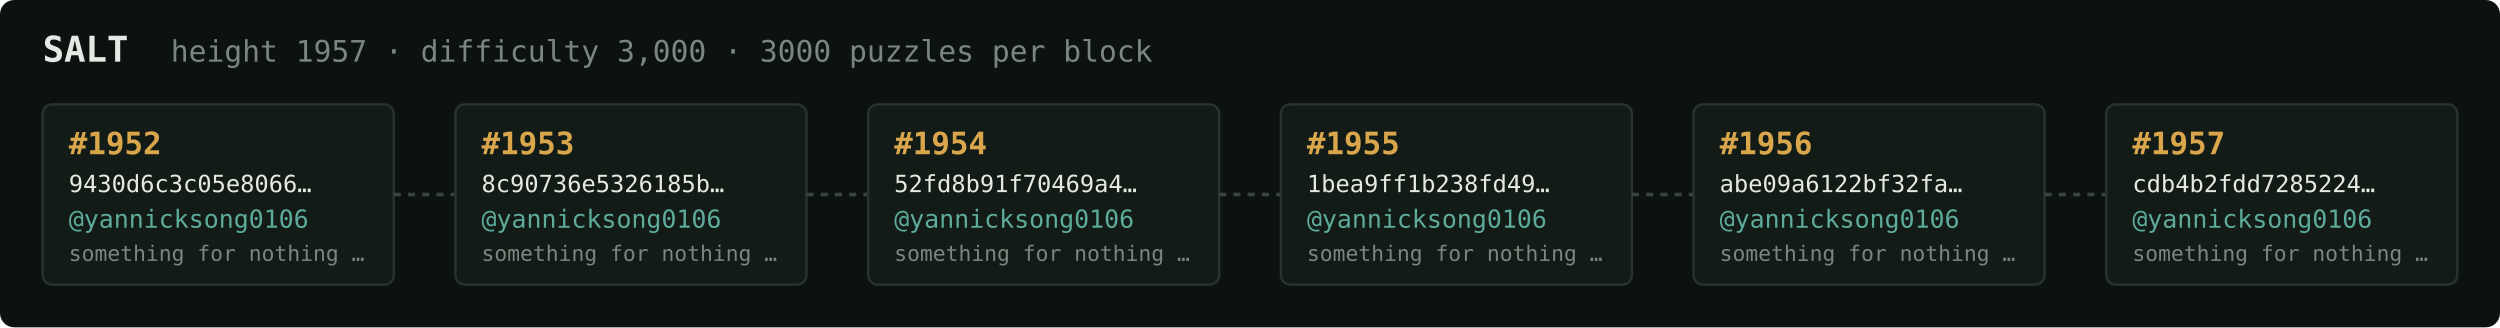
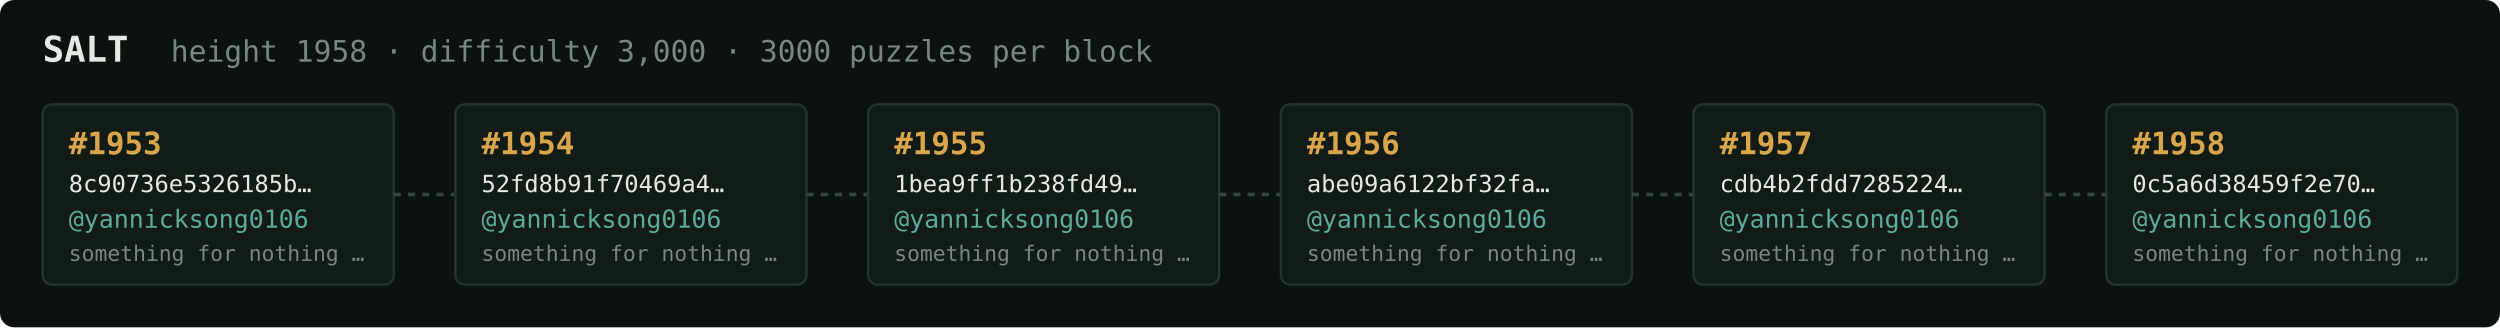
<svg xmlns="http://www.w3.org/2000/svg" width="1054" height="138" viewBox="0 0 1054 138" font-family="ui-monospace,SFMono-Regular,Menlo,monospace">
  <rect fill="#0c1210" width="1054" height="138" rx="6" />
  <text x="18" y="26" fill="#e5e9e3" font-size="15" font-weight="700">SALT</text>
-   <text x="72" y="26" fill="#7a867f" font-size="12.5">height 1957 · difficulty 3,000 · 3000 puzzles per block</text>
+   <text x="72" y="26" fill="#7a867f" font-size="12.5">height 1958 · difficulty 3,000 · 3000 puzzles per block</text>
  <rect x="18" y="44" width="148" height="76" rx="4" fill="#131b17" stroke="#28332e" stroke-width="1" />
-   <text x="29" y="65" fill="#d9a64c" font-size="13" font-weight="700">#1952</text>
-   <text x="29" y="81" fill="#e5e9e3" font-size="10">9430d6c3c05e8066…</text>
+   <text x="29" y="65" fill="#d9a64c" font-size="13" font-weight="700">#1953</text>
+   <text x="29" y="81" fill="#e5e9e3" font-size="10">8c90736e5326185b…</text>
  <text x="29" y="96" fill="#5cab9b" font-size="10.5">@yannicksong0106</text>
  <text x="29" y="110" fill="#7a867f" font-size="9">something for nothing …</text>
  <line x1="166" y1="82.0" x2="192" y2="82.0" stroke="#38443e" stroke-width="1.5" stroke-dasharray="3 3" />
  <rect x="192" y="44" width="148" height="76" rx="4" fill="#131b17" stroke="#28332e" stroke-width="1" />
-   <text x="203" y="65" fill="#d9a64c" font-size="13" font-weight="700">#1953</text>
-   <text x="203" y="81" fill="#e5e9e3" font-size="10">8c90736e5326185b…</text>
+   <text x="203" y="65" fill="#d9a64c" font-size="13" font-weight="700">#1954</text>
+   <text x="203" y="81" fill="#e5e9e3" font-size="10">52fd8b91f70469a4…</text>
  <text x="203" y="96" fill="#5cab9b" font-size="10.5">@yannicksong0106</text>
  <text x="203" y="110" fill="#7a867f" font-size="9">something for nothing …</text>
  <line x1="340" y1="82.0" x2="366" y2="82.0" stroke="#38443e" stroke-width="1.5" stroke-dasharray="3 3" />
  <rect x="366" y="44" width="148" height="76" rx="4" fill="#131b17" stroke="#28332e" stroke-width="1" />
-   <text x="377" y="65" fill="#d9a64c" font-size="13" font-weight="700">#1954</text>
-   <text x="377" y="81" fill="#e5e9e3" font-size="10">52fd8b91f70469a4…</text>
+   <text x="377" y="65" fill="#d9a64c" font-size="13" font-weight="700">#1955</text>
+   <text x="377" y="81" fill="#e5e9e3" font-size="10">1bea9ff1b238fd49…</text>
  <text x="377" y="96" fill="#5cab9b" font-size="10.5">@yannicksong0106</text>
  <text x="377" y="110" fill="#7a867f" font-size="9">something for nothing …</text>
  <line x1="514" y1="82.0" x2="540" y2="82.0" stroke="#38443e" stroke-width="1.5" stroke-dasharray="3 3" />
  <rect x="540" y="44" width="148" height="76" rx="4" fill="#131b17" stroke="#28332e" stroke-width="1" />
-   <text x="551" y="65" fill="#d9a64c" font-size="13" font-weight="700">#1955</text>
-   <text x="551" y="81" fill="#e5e9e3" font-size="10">1bea9ff1b238fd49…</text>
+   <text x="551" y="65" fill="#d9a64c" font-size="13" font-weight="700">#1956</text>
+   <text x="551" y="81" fill="#e5e9e3" font-size="10">abe09a6122bf32fa…</text>
  <text x="551" y="96" fill="#5cab9b" font-size="10.5">@yannicksong0106</text>
  <text x="551" y="110" fill="#7a867f" font-size="9">something for nothing …</text>
  <line x1="688" y1="82.0" x2="714" y2="82.0" stroke="#38443e" stroke-width="1.5" stroke-dasharray="3 3" />
  <rect x="714" y="44" width="148" height="76" rx="4" fill="#131b17" stroke="#28332e" stroke-width="1" />
-   <text x="725" y="65" fill="#d9a64c" font-size="13" font-weight="700">#1956</text>
-   <text x="725" y="81" fill="#e5e9e3" font-size="10">abe09a6122bf32fa…</text>
+   <text x="725" y="65" fill="#d9a64c" font-size="13" font-weight="700">#1957</text>
+   <text x="725" y="81" fill="#e5e9e3" font-size="10">cdb4b2fdd7285224…</text>
  <text x="725" y="96" fill="#5cab9b" font-size="10.5">@yannicksong0106</text>
  <text x="725" y="110" fill="#7a867f" font-size="9">something for nothing …</text>
  <line x1="862" y1="82.0" x2="888" y2="82.0" stroke="#38443e" stroke-width="1.5" stroke-dasharray="3 3" />
  <rect x="888" y="44" width="148" height="76" rx="4" fill="#131b17" stroke="#28332e" stroke-width="1" />
-   <text x="899" y="65" fill="#d9a64c" font-size="13" font-weight="700">#1957</text>
-   <text x="899" y="81" fill="#e5e9e3" font-size="10">cdb4b2fdd7285224…</text>
+   <text x="899" y="65" fill="#d9a64c" font-size="13" font-weight="700">#1958</text>
+   <text x="899" y="81" fill="#e5e9e3" font-size="10">0c5a6d38459f2e70…</text>
  <text x="899" y="96" fill="#5cab9b" font-size="10.5">@yannicksong0106</text>
  <text x="899" y="110" fill="#7a867f" font-size="9">something for nothing …</text>
</svg>
